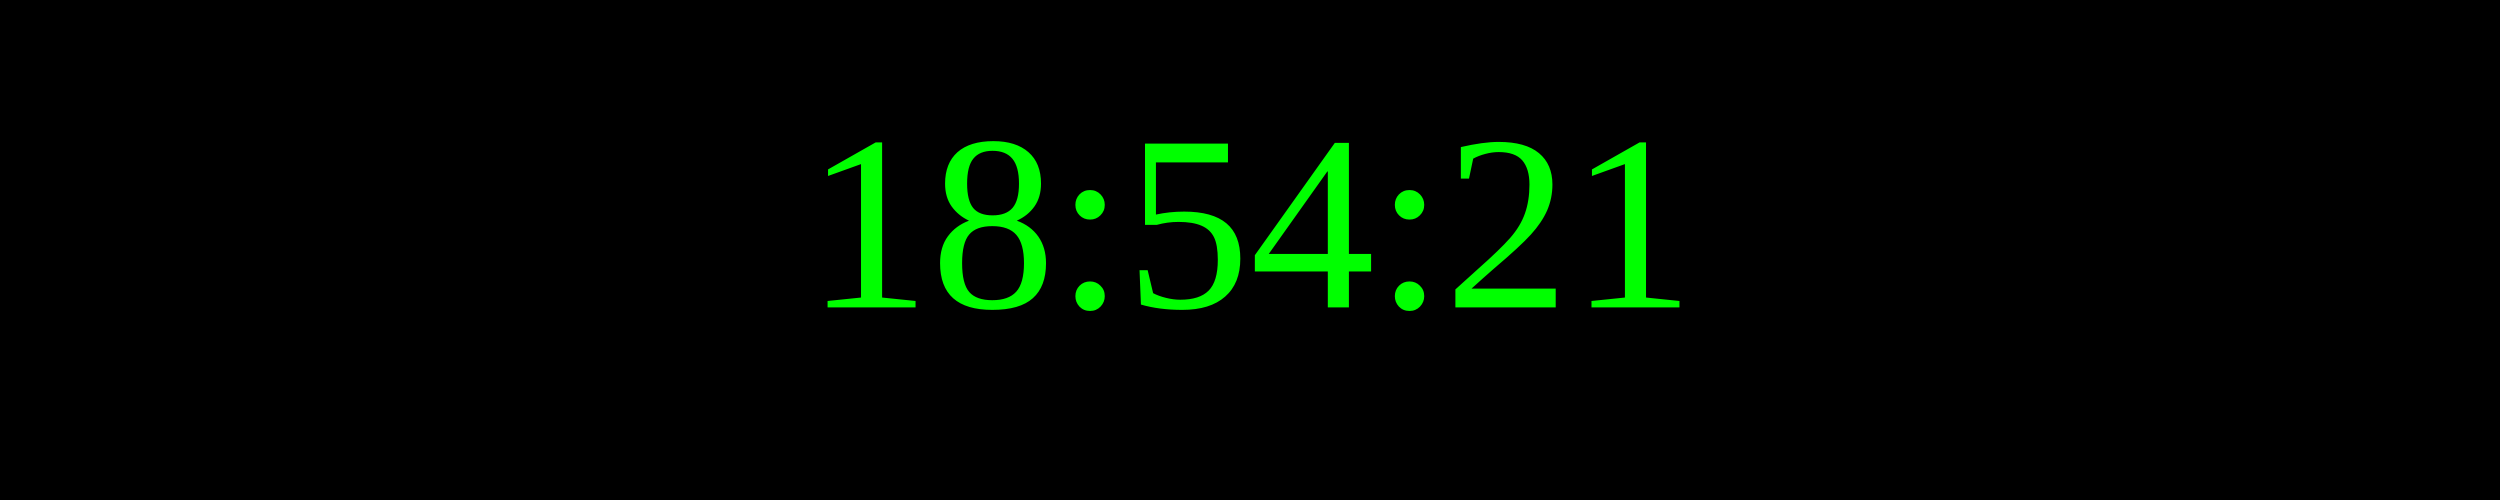
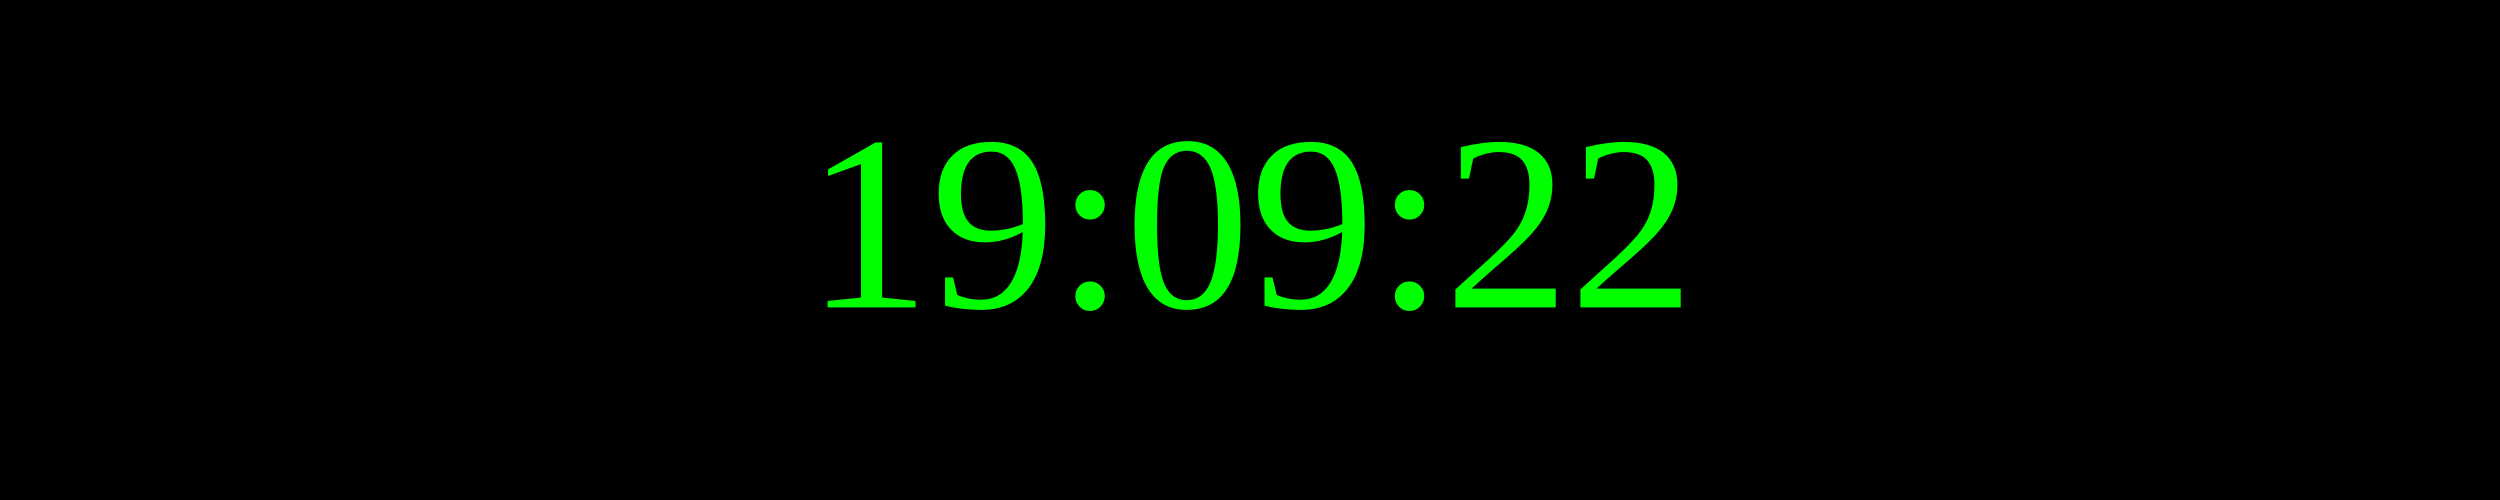
<svg xmlns="http://www.w3.org/2000/svg" width="250" height="50">
  <rect width="100%" height="100%" fill="black" />
  <text x="50%" y="50%" font-size="25" fill="lime" text-anchor="middle" dominant-baseline="middle">
- 18:54:21
+ 19:09:22
</text>
</svg>
